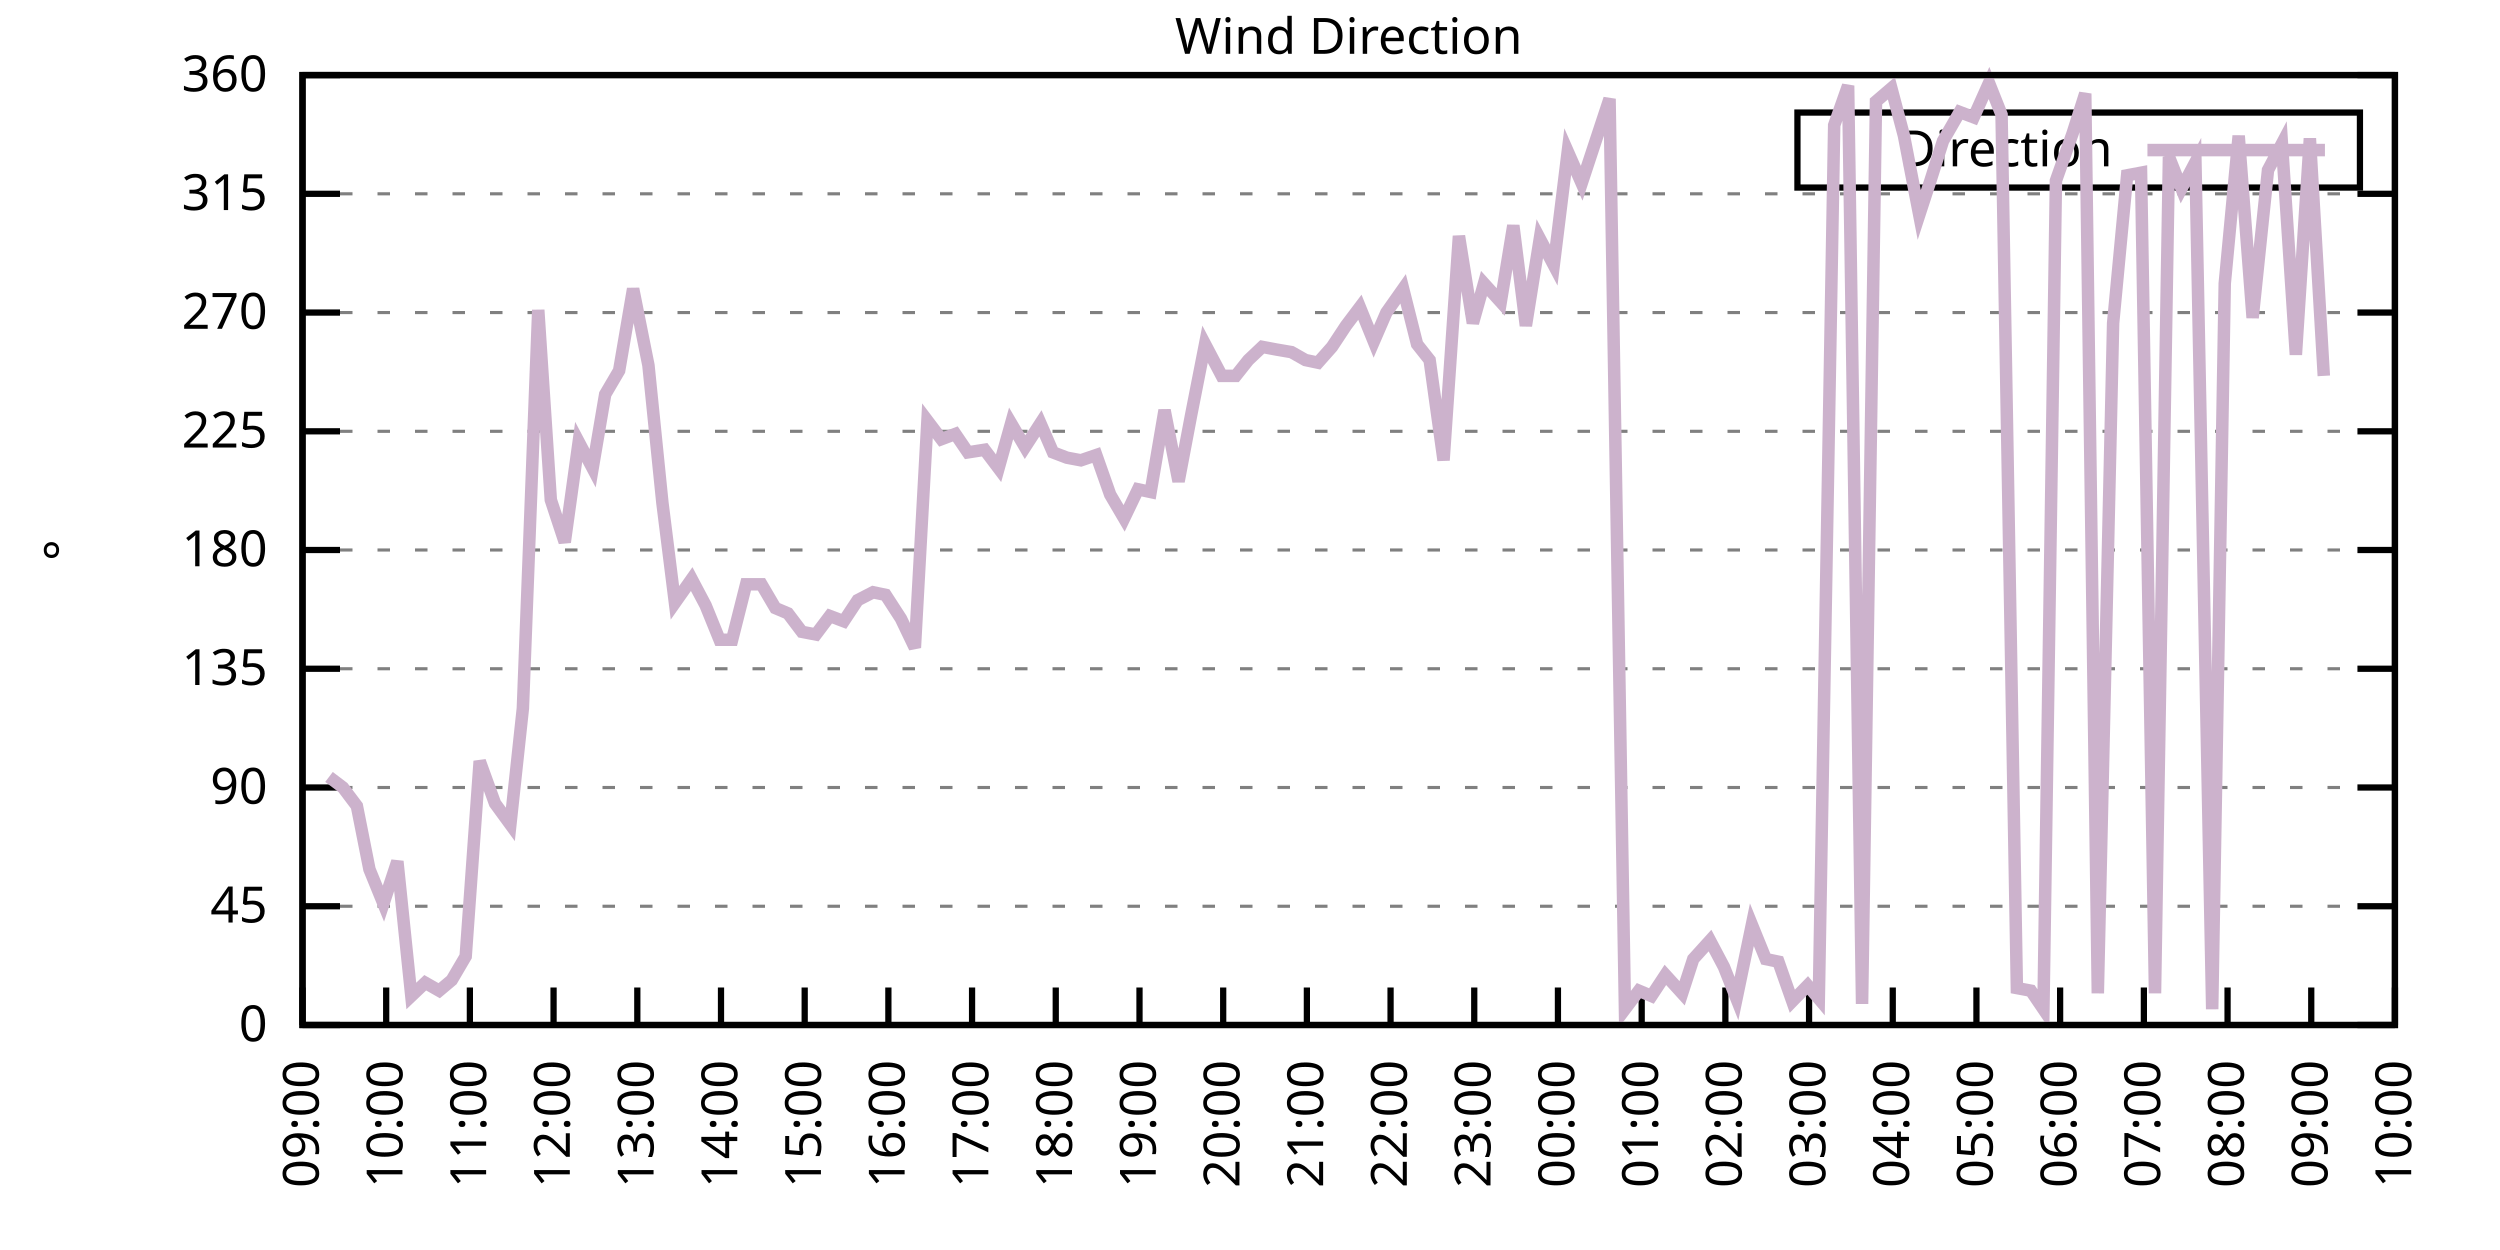
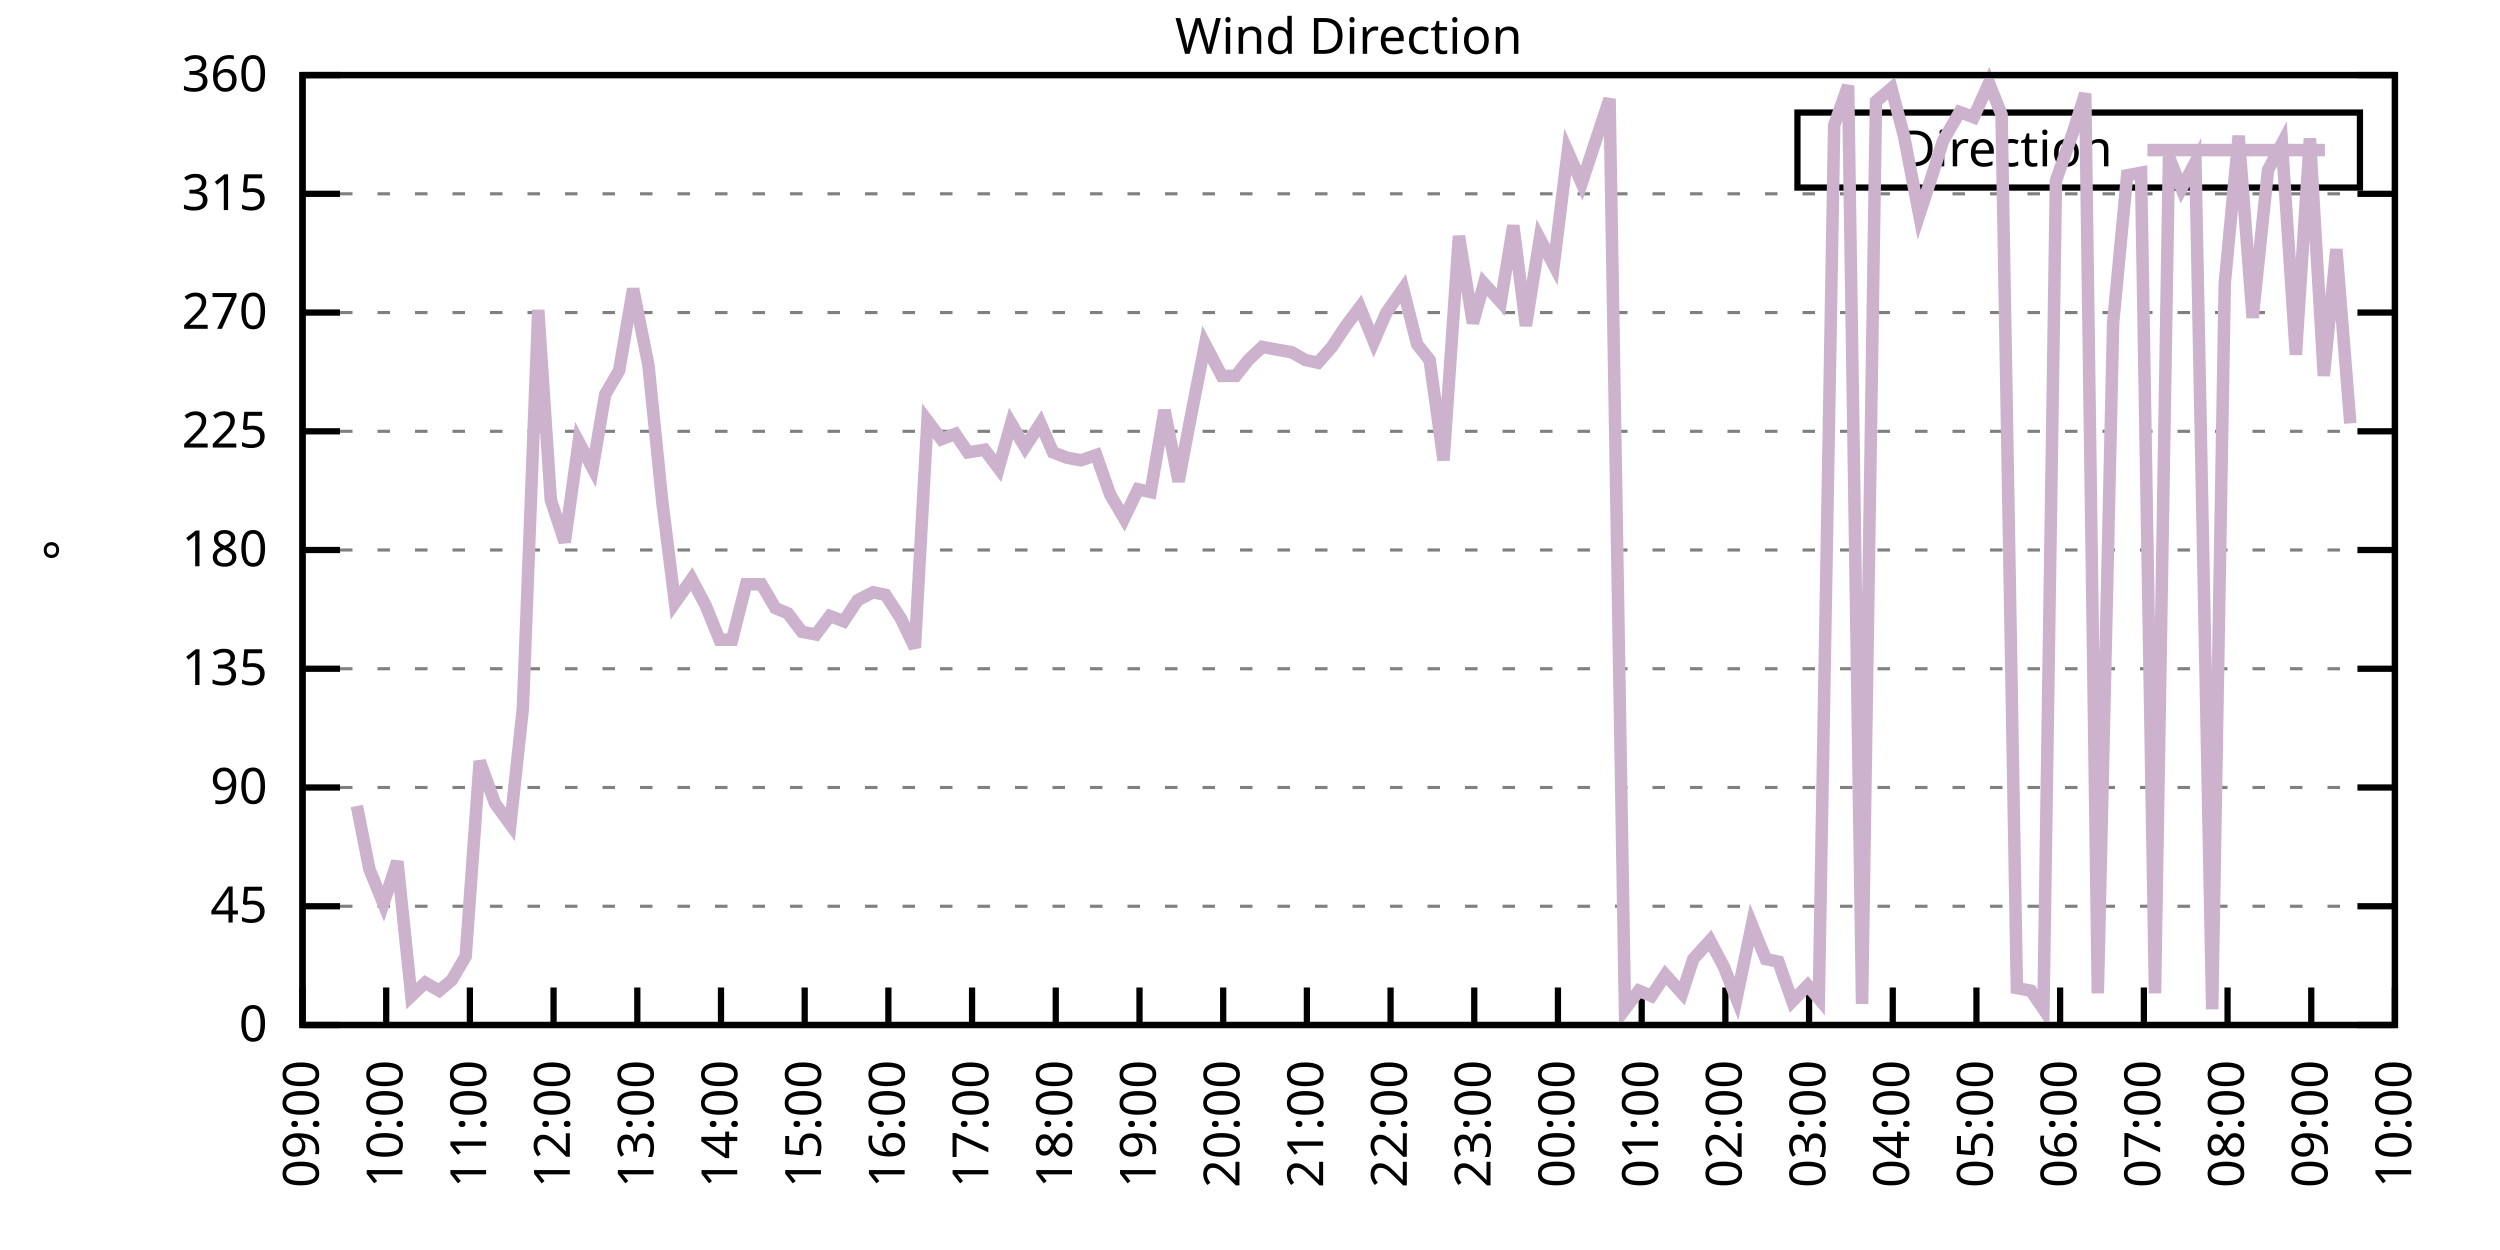
<svg xmlns="http://www.w3.org/2000/svg" xmlns:xlink="http://www.w3.org/1999/xlink" width="400" height="200" viewBox="0 0 400 200">
  <g id="gnuplot_canvas">
    <rect x="0" y="0" width="400" height="200" fill="none" />
    <defs>
      <circle id="gpDot" r="0.5" stroke-width="0.5" stroke="currentColor" />
      <path id="gpPt0" stroke-width="0.333" stroke="currentColor" d="M-1,0 h2 M0,-1 v2" />
      <path id="gpPt1" stroke-width="0.333" stroke="currentColor" d="M-1,-1 L1,1 M1,-1 L-1,1" />
      <path id="gpPt2" stroke-width="0.333" stroke="currentColor" d="M-1,0 L1,0 M0,-1 L0,1 M-1,-1 L1,1 M-1,1 L1,-1" />
      <rect id="gpPt3" stroke-width="0.333" stroke="currentColor" x="-1" y="-1" width="2" height="2" />
      <rect id="gpPt4" stroke-width="0.333" stroke="currentColor" fill="currentColor" x="-1" y="-1" width="2" height="2" />
      <circle id="gpPt5" stroke-width="0.333" stroke="currentColor" cx="0" cy="0" r="1" />
      <use xlink:href="#gpPt5" id="gpPt6" fill="currentColor" stroke="none" />
      <path id="gpPt7" stroke-width="0.333" stroke="currentColor" d="M0,-1.33 L-1.33,0.67 L1.33,0.67 z" />
      <use xlink:href="#gpPt7" id="gpPt8" fill="currentColor" stroke="none" />
      <use xlink:href="#gpPt7" id="gpPt9" stroke="currentColor" transform="rotate(180)" />
      <use xlink:href="#gpPt9" id="gpPt10" fill="currentColor" stroke="none" />
      <use xlink:href="#gpPt3" id="gpPt11" stroke="currentColor" transform="rotate(45)" />
      <use xlink:href="#gpPt11" id="gpPt12" fill="currentColor" stroke="none" />
      <path id="gpPt13" stroke-width="0.333" stroke="currentColor" d="M0,1.330 L1.265,0.411 L0.782,-1.067 L-0.782,-1.076 L-1.265,0.411 z" />
      <use xlink:href="#gpPt13" id="gpPt14" fill="currentColor" stroke="none" />
      <filter id="textbox" filterUnits="objectBoundingBox" x="0" y="0" height="1" width="1">
        <feFlood flood-color="white" flood-opacity="1" result="bgnd" />
        <feComposite in="SourceGraphic" in2="bgnd" operator="atop" />
      </filter>
      <filter id="greybox" filterUnits="objectBoundingBox" x="0" y="0" height="1" width="1">
        <feFlood flood-color="lightgrey" flood-opacity="1" result="grey" />
        <feComposite in="SourceGraphic" in2="grey" operator="atop" />
      </filter>
    </defs>
    <g fill="none" color="white" stroke="currentColor" stroke-width="1.00" stroke-linecap="butt" stroke-linejoin="miter">
</g>
    <g fill="none" color="black" stroke="currentColor" stroke-width="1.00" stroke-linecap="butt" stroke-linejoin="miter">
      <g stroke="none" shape-rendering="crispEdges">
        <polygon fill="rgb(255, 255, 255)" points="48.40,164.00 383.18,164.00 383.18,12.02 48.40,12.02 " />
      </g>
    </g>
    <g fill="none" color="black" stroke="currentColor" stroke-width="1.00" stroke-linecap="butt" stroke-linejoin="miter">
</g>
    <g fill="none" color="black" stroke="black" stroke-width="0.50" stroke-linecap="butt" stroke-linejoin="miter">
</g>
    <g fill="none" color="gray" stroke="currentColor" stroke-width="0.50" stroke-linecap="butt" stroke-linejoin="miter">
      <path stroke="gray" stroke-dasharray="2,4" class="gridline" d="M48.40,164.00 L383.19,164.00  " />
    </g>
    <g fill="none" color="gray" stroke="gray" stroke-width="1.00" stroke-linecap="butt" stroke-linejoin="miter">
</g>
    <g fill="none" color="black" stroke="currentColor" stroke-width="1.00" stroke-linecap="butt" stroke-linejoin="miter">
      <path stroke="black" d="M48.40,164.00 L54.40,164.00 M383.19,164.00 L377.19,164.00  " />
      <g transform="translate(42.80,166.60)" stroke="none" fill="black" font-family="Sans" font-size="8.00" text-anchor="end">
        <text>
          <tspan font-family="Sans"> 0</tspan>
        </text>
      </g>
    </g>
    <g fill="none" color="black" stroke="currentColor" stroke-width="1.00" stroke-linecap="butt" stroke-linejoin="miter">
</g>
    <g fill="none" color="black" stroke="black" stroke-width="0.50" stroke-linecap="butt" stroke-linejoin="miter">
</g>
    <g fill="none" color="gray" stroke="currentColor" stroke-width="0.50" stroke-linecap="butt" stroke-linejoin="miter">
      <path stroke="gray" stroke-dasharray="2,4" class="gridline" d="M48.40,145.00 L383.19,145.00  " />
    </g>
    <g fill="none" color="gray" stroke="gray" stroke-width="1.00" stroke-linecap="butt" stroke-linejoin="miter">
</g>
    <g fill="none" color="black" stroke="currentColor" stroke-width="1.00" stroke-linecap="butt" stroke-linejoin="miter">
      <path stroke="black" d="M48.40,145.00 L54.40,145.00 M383.19,145.00 L377.19,145.00  " />
      <g transform="translate(42.80,147.60)" stroke="none" fill="black" font-family="Sans" font-size="8.00" text-anchor="end">
        <text>
          <tspan font-family="Sans"> 45</tspan>
        </text>
      </g>
    </g>
    <g fill="none" color="black" stroke="currentColor" stroke-width="1.00" stroke-linecap="butt" stroke-linejoin="miter">
</g>
    <g fill="none" color="black" stroke="black" stroke-width="0.50" stroke-linecap="butt" stroke-linejoin="miter">
</g>
    <g fill="none" color="gray" stroke="currentColor" stroke-width="0.50" stroke-linecap="butt" stroke-linejoin="miter">
      <path stroke="gray" stroke-dasharray="2,4" class="gridline" d="M48.40,126.00 L383.19,126.00  " />
    </g>
    <g fill="none" color="gray" stroke="gray" stroke-width="1.00" stroke-linecap="butt" stroke-linejoin="miter">
</g>
    <g fill="none" color="black" stroke="currentColor" stroke-width="1.00" stroke-linecap="butt" stroke-linejoin="miter">
      <path stroke="black" d="M48.40,126.00 L54.40,126.00 M383.19,126.00 L377.19,126.00  " />
      <g transform="translate(42.80,128.60)" stroke="none" fill="black" font-family="Sans" font-size="8.00" text-anchor="end">
        <text>
          <tspan font-family="Sans"> 90</tspan>
        </text>
      </g>
    </g>
    <g fill="none" color="black" stroke="currentColor" stroke-width="1.00" stroke-linecap="butt" stroke-linejoin="miter">
</g>
    <g fill="none" color="black" stroke="black" stroke-width="0.50" stroke-linecap="butt" stroke-linejoin="miter">
</g>
    <g fill="none" color="gray" stroke="currentColor" stroke-width="0.50" stroke-linecap="butt" stroke-linejoin="miter">
      <path stroke="gray" stroke-dasharray="2,4" class="gridline" d="M48.40,107.00 L383.19,107.00  " />
    </g>
    <g fill="none" color="gray" stroke="gray" stroke-width="1.00" stroke-linecap="butt" stroke-linejoin="miter">
</g>
    <g fill="none" color="black" stroke="currentColor" stroke-width="1.00" stroke-linecap="butt" stroke-linejoin="miter">
      <path stroke="black" d="M48.40,107.00 L54.40,107.00 M383.19,107.00 L377.19,107.00  " />
      <g transform="translate(42.80,109.60)" stroke="none" fill="black" font-family="Sans" font-size="8.00" text-anchor="end">
        <text>
          <tspan font-family="Sans"> 135</tspan>
        </text>
      </g>
    </g>
    <g fill="none" color="black" stroke="currentColor" stroke-width="1.00" stroke-linecap="butt" stroke-linejoin="miter">
</g>
    <g fill="none" color="black" stroke="black" stroke-width="0.50" stroke-linecap="butt" stroke-linejoin="miter">
</g>
    <g fill="none" color="gray" stroke="currentColor" stroke-width="0.50" stroke-linecap="butt" stroke-linejoin="miter">
      <path stroke="gray" stroke-dasharray="2,4" class="gridline" d="M48.40,88.00 L383.19,88.00  " />
    </g>
    <g fill="none" color="gray" stroke="gray" stroke-width="1.00" stroke-linecap="butt" stroke-linejoin="miter">
</g>
    <g fill="none" color="black" stroke="currentColor" stroke-width="1.00" stroke-linecap="butt" stroke-linejoin="miter">
      <path stroke="black" d="M48.40,88.00 L54.40,88.00 M383.19,88.00 L377.19,88.00  " />
      <g transform="translate(42.80,90.60)" stroke="none" fill="black" font-family="Sans" font-size="8.00" text-anchor="end">
        <text>
          <tspan font-family="Sans"> 180</tspan>
        </text>
      </g>
    </g>
    <g fill="none" color="black" stroke="currentColor" stroke-width="1.00" stroke-linecap="butt" stroke-linejoin="miter">
</g>
    <g fill="none" color="black" stroke="black" stroke-width="0.50" stroke-linecap="butt" stroke-linejoin="miter">
</g>
    <g fill="none" color="gray" stroke="currentColor" stroke-width="0.50" stroke-linecap="butt" stroke-linejoin="miter">
      <path stroke="gray" stroke-dasharray="2,4" class="gridline" d="M48.40,69.01 L383.19,69.01  " />
    </g>
    <g fill="none" color="gray" stroke="gray" stroke-width="1.00" stroke-linecap="butt" stroke-linejoin="miter">
</g>
    <g fill="none" color="black" stroke="currentColor" stroke-width="1.00" stroke-linecap="butt" stroke-linejoin="miter">
      <path stroke="black" d="M48.40,69.01 L54.40,69.01 M383.19,69.01 L377.19,69.01  " />
      <g transform="translate(42.80,71.61)" stroke="none" fill="black" font-family="Sans" font-size="8.00" text-anchor="end">
        <text>
          <tspan font-family="Sans"> 225</tspan>
        </text>
      </g>
    </g>
    <g fill="none" color="black" stroke="currentColor" stroke-width="1.00" stroke-linecap="butt" stroke-linejoin="miter">
</g>
    <g fill="none" color="black" stroke="black" stroke-width="0.50" stroke-linecap="butt" stroke-linejoin="miter">
</g>
    <g fill="none" color="gray" stroke="currentColor" stroke-width="0.50" stroke-linecap="butt" stroke-linejoin="miter">
      <path stroke="gray" stroke-dasharray="2,4" class="gridline" d="M48.40,50.01 L383.19,50.01  " />
    </g>
    <g fill="none" color="gray" stroke="gray" stroke-width="1.00" stroke-linecap="butt" stroke-linejoin="miter">
</g>
    <g fill="none" color="black" stroke="currentColor" stroke-width="1.00" stroke-linecap="butt" stroke-linejoin="miter">
      <path stroke="black" d="M48.40,50.01 L54.40,50.01 M383.19,50.01 L377.19,50.01  " />
      <g transform="translate(42.80,52.61)" stroke="none" fill="black" font-family="Sans" font-size="8.00" text-anchor="end">
        <text>
          <tspan font-family="Sans"> 270</tspan>
        </text>
      </g>
    </g>
    <g fill="none" color="black" stroke="currentColor" stroke-width="1.00" stroke-linecap="butt" stroke-linejoin="miter">
</g>
    <g fill="none" color="black" stroke="black" stroke-width="0.50" stroke-linecap="butt" stroke-linejoin="miter">
</g>
    <g fill="none" color="gray" stroke="currentColor" stroke-width="0.50" stroke-linecap="butt" stroke-linejoin="miter">
      <path stroke="gray" stroke-dasharray="2,4" class="gridline" d="M48.40,31.01 L383.19,31.01  " />
    </g>
    <g fill="none" color="gray" stroke="gray" stroke-width="1.00" stroke-linecap="butt" stroke-linejoin="miter">
</g>
    <g fill="none" color="black" stroke="currentColor" stroke-width="1.00" stroke-linecap="butt" stroke-linejoin="miter">
      <path stroke="black" d="M48.40,31.01 L54.40,31.01 M383.19,31.01 L377.19,31.01  " />
      <g transform="translate(42.80,33.61)" stroke="none" fill="black" font-family="Sans" font-size="8.00" text-anchor="end">
        <text>
          <tspan font-family="Sans"> 315</tspan>
        </text>
      </g>
    </g>
    <g fill="none" color="black" stroke="currentColor" stroke-width="1.00" stroke-linecap="butt" stroke-linejoin="miter">
</g>
    <g fill="none" color="black" stroke="black" stroke-width="0.50" stroke-linecap="butt" stroke-linejoin="miter">
</g>
    <g fill="none" color="gray" stroke="currentColor" stroke-width="0.50" stroke-linecap="butt" stroke-linejoin="miter">
      <path stroke="gray" stroke-dasharray="2,4" class="gridline" d="M48.40,12.01 L383.19,12.01  " />
    </g>
    <g fill="none" color="gray" stroke="gray" stroke-width="1.00" stroke-linecap="butt" stroke-linejoin="miter">
</g>
    <g fill="none" color="black" stroke="currentColor" stroke-width="1.00" stroke-linecap="butt" stroke-linejoin="miter">
      <path stroke="black" d="M48.40,12.01 L54.40,12.01 M383.19,12.01 L377.19,12.01  " />
      <g transform="translate(42.80,14.61)" stroke="none" fill="black" font-family="Sans" font-size="8.00" text-anchor="end">
        <text>
          <tspan font-family="Sans"> 360</tspan>
        </text>
      </g>
    </g>
    <g fill="none" color="black" stroke="currentColor" stroke-width="1.00" stroke-linecap="butt" stroke-linejoin="miter">
      <path stroke="black" d="M48.40,164.00 L48.40,158.00  " />
      <g transform="translate(51.00,169.60) rotate(270.00)" stroke="none" fill="black" font-family="Sans" font-size="8.00" text-anchor="end">
        <text>
          <tspan font-family="Sans">09:00</tspan>
        </text>
      </g>
    </g>
    <g fill="none" color="black" stroke="currentColor" stroke-width="1.00" stroke-linecap="butt" stroke-linejoin="miter">
      <path stroke="black" d="M61.79,164.00 L61.79,158.00  " />
      <g transform="translate(64.39,169.60) rotate(270.00)" stroke="none" fill="black" font-family="Sans" font-size="8.00" text-anchor="end">
        <text>
          <tspan font-family="Sans">10:00</tspan>
        </text>
      </g>
    </g>
    <g fill="none" color="black" stroke="currentColor" stroke-width="1.00" stroke-linecap="butt" stroke-linejoin="miter">
      <path stroke="black" d="M75.18,164.00 L75.18,158.00  " />
      <g transform="translate(77.78,169.60) rotate(270.00)" stroke="none" fill="black" font-family="Sans" font-size="8.00" text-anchor="end">
        <text>
          <tspan font-family="Sans">11:00</tspan>
        </text>
      </g>
    </g>
    <g fill="none" color="black" stroke="currentColor" stroke-width="1.00" stroke-linecap="butt" stroke-linejoin="miter">
      <path stroke="black" d="M88.57,164.00 L88.57,158.00  " />
      <g transform="translate(91.17,169.60) rotate(270.00)" stroke="none" fill="black" font-family="Sans" font-size="8.00" text-anchor="end">
        <text>
          <tspan font-family="Sans">12:00</tspan>
        </text>
      </g>
    </g>
    <g fill="none" color="black" stroke="currentColor" stroke-width="1.00" stroke-linecap="butt" stroke-linejoin="miter">
      <path stroke="black" d="M101.97,164.00 L101.97,158.00  " />
      <g transform="translate(104.57,169.60) rotate(270.00)" stroke="none" fill="black" font-family="Sans" font-size="8.00" text-anchor="end">
        <text>
          <tspan font-family="Sans">13:00</tspan>
        </text>
      </g>
    </g>
    <g fill="none" color="black" stroke="currentColor" stroke-width="1.00" stroke-linecap="butt" stroke-linejoin="miter">
      <path stroke="black" d="M115.36,164.00 L115.36,158.00  " />
      <g transform="translate(117.96,169.60) rotate(270.00)" stroke="none" fill="black" font-family="Sans" font-size="8.00" text-anchor="end">
        <text>
          <tspan font-family="Sans">14:00</tspan>
        </text>
      </g>
    </g>
    <g fill="none" color="black" stroke="currentColor" stroke-width="1.00" stroke-linecap="butt" stroke-linejoin="miter">
      <path stroke="black" d="M128.75,164.00 L128.75,158.00  " />
      <g transform="translate(131.35,169.60) rotate(270.00)" stroke="none" fill="black" font-family="Sans" font-size="8.00" text-anchor="end">
        <text>
          <tspan font-family="Sans">15:00</tspan>
        </text>
      </g>
    </g>
    <g fill="none" color="black" stroke="currentColor" stroke-width="1.00" stroke-linecap="butt" stroke-linejoin="miter">
      <path stroke="black" d="M142.14,164.00 L142.14,158.00  " />
      <g transform="translate(144.74,169.60) rotate(270.00)" stroke="none" fill="black" font-family="Sans" font-size="8.00" text-anchor="end">
        <text>
          <tspan font-family="Sans">16:00</tspan>
        </text>
      </g>
    </g>
    <g fill="none" color="black" stroke="currentColor" stroke-width="1.00" stroke-linecap="butt" stroke-linejoin="miter">
      <path stroke="black" d="M155.53,164.00 L155.53,158.00  " />
      <g transform="translate(158.13,169.60) rotate(270.00)" stroke="none" fill="black" font-family="Sans" font-size="8.00" text-anchor="end">
        <text>
          <tspan font-family="Sans">17:00</tspan>
        </text>
      </g>
    </g>
    <g fill="none" color="black" stroke="currentColor" stroke-width="1.00" stroke-linecap="butt" stroke-linejoin="miter">
      <path stroke="black" d="M168.92,164.00 L168.92,158.00  " />
      <g transform="translate(171.52,169.60) rotate(270.00)" stroke="none" fill="black" font-family="Sans" font-size="8.00" text-anchor="end">
        <text>
          <tspan font-family="Sans">18:00</tspan>
        </text>
      </g>
    </g>
    <g fill="none" color="black" stroke="currentColor" stroke-width="1.00" stroke-linecap="butt" stroke-linejoin="miter">
      <path stroke="black" d="M182.32,164.00 L182.32,158.00  " />
      <g transform="translate(184.92,169.60) rotate(270.00)" stroke="none" fill="black" font-family="Sans" font-size="8.00" text-anchor="end">
        <text>
          <tspan font-family="Sans">19:00</tspan>
        </text>
      </g>
    </g>
    <g fill="none" color="black" stroke="currentColor" stroke-width="1.00" stroke-linecap="butt" stroke-linejoin="miter">
      <path stroke="black" d="M195.71,164.00 L195.71,158.00  " />
      <g transform="translate(198.31,169.60) rotate(270.00)" stroke="none" fill="black" font-family="Sans" font-size="8.00" text-anchor="end">
        <text>
          <tspan font-family="Sans">20:00</tspan>
        </text>
      </g>
    </g>
    <g fill="none" color="black" stroke="currentColor" stroke-width="1.00" stroke-linecap="butt" stroke-linejoin="miter">
      <path stroke="black" d="M209.10,164.00 L209.10,158.00  " />
      <g transform="translate(211.70,169.60) rotate(270.00)" stroke="none" fill="black" font-family="Sans" font-size="8.00" text-anchor="end">
        <text>
          <tspan font-family="Sans">21:00</tspan>
        </text>
      </g>
    </g>
    <g fill="none" color="black" stroke="currentColor" stroke-width="1.00" stroke-linecap="butt" stroke-linejoin="miter">
      <path stroke="black" d="M222.49,164.00 L222.49,158.00  " />
      <g transform="translate(225.09,169.60) rotate(270.00)" stroke="none" fill="black" font-family="Sans" font-size="8.00" text-anchor="end">
        <text>
          <tspan font-family="Sans">22:00</tspan>
        </text>
      </g>
    </g>
    <g fill="none" color="black" stroke="currentColor" stroke-width="1.00" stroke-linecap="butt" stroke-linejoin="miter">
      <path stroke="black" d="M235.88,164.00 L235.88,158.00  " />
      <g transform="translate(238.48,169.60) rotate(270.00)" stroke="none" fill="black" font-family="Sans" font-size="8.00" text-anchor="end">
        <text>
          <tspan font-family="Sans">23:00</tspan>
        </text>
      </g>
    </g>
    <g fill="none" color="black" stroke="currentColor" stroke-width="1.00" stroke-linecap="butt" stroke-linejoin="miter">
      <path stroke="black" d="M249.27,164.00 L249.27,158.00  " />
      <g transform="translate(251.87,169.60) rotate(270.00)" stroke="none" fill="black" font-family="Sans" font-size="8.00" text-anchor="end">
        <text>
          <tspan font-family="Sans">00:00</tspan>
        </text>
      </g>
    </g>
    <g fill="none" color="black" stroke="currentColor" stroke-width="1.00" stroke-linecap="butt" stroke-linejoin="miter">
      <path stroke="black" d="M262.67,164.00 L262.67,158.00  " />
      <g transform="translate(265.27,169.60) rotate(270.00)" stroke="none" fill="black" font-family="Sans" font-size="8.00" text-anchor="end">
        <text>
          <tspan font-family="Sans">01:00</tspan>
        </text>
      </g>
    </g>
    <g fill="none" color="black" stroke="currentColor" stroke-width="1.00" stroke-linecap="butt" stroke-linejoin="miter">
      <path stroke="black" d="M276.06,164.00 L276.06,158.00  " />
      <g transform="translate(278.66,169.60) rotate(270.00)" stroke="none" fill="black" font-family="Sans" font-size="8.00" text-anchor="end">
        <text>
          <tspan font-family="Sans">02:00</tspan>
        </text>
      </g>
    </g>
    <g fill="none" color="black" stroke="currentColor" stroke-width="1.00" stroke-linecap="butt" stroke-linejoin="miter">
      <path stroke="black" d="M289.45,164.00 L289.45,158.00  " />
      <g transform="translate(292.05,169.60) rotate(270.00)" stroke="none" fill="black" font-family="Sans" font-size="8.00" text-anchor="end">
        <text>
          <tspan font-family="Sans">03:00</tspan>
        </text>
      </g>
    </g>
    <g fill="none" color="black" stroke="currentColor" stroke-width="1.00" stroke-linecap="butt" stroke-linejoin="miter">
      <path stroke="black" d="M302.84,164.00 L302.84,158.00  " />
      <g transform="translate(305.44,169.60) rotate(270.00)" stroke="none" fill="black" font-family="Sans" font-size="8.00" text-anchor="end">
        <text>
          <tspan font-family="Sans">04:00</tspan>
        </text>
      </g>
    </g>
    <g fill="none" color="black" stroke="currentColor" stroke-width="1.00" stroke-linecap="butt" stroke-linejoin="miter">
      <path stroke="black" d="M316.23,164.00 L316.23,158.00  " />
      <g transform="translate(318.83,169.60) rotate(270.00)" stroke="none" fill="black" font-family="Sans" font-size="8.00" text-anchor="end">
        <text>
          <tspan font-family="Sans">05:00</tspan>
        </text>
      </g>
    </g>
    <g fill="none" color="black" stroke="currentColor" stroke-width="1.00" stroke-linecap="butt" stroke-linejoin="miter">
      <path stroke="black" d="M329.62,164.00 L329.62,158.00  " />
      <g transform="translate(332.22,169.60) rotate(270.00)" stroke="none" fill="black" font-family="Sans" font-size="8.00" text-anchor="end">
        <text>
          <tspan font-family="Sans">06:00</tspan>
        </text>
      </g>
    </g>
    <g fill="none" color="black" stroke="currentColor" stroke-width="1.00" stroke-linecap="butt" stroke-linejoin="miter">
      <path stroke="black" d="M343.02,164.00 L343.02,158.00  " />
      <g transform="translate(345.62,169.60) rotate(270.00)" stroke="none" fill="black" font-family="Sans" font-size="8.00" text-anchor="end">
        <text>
          <tspan font-family="Sans">07:00</tspan>
        </text>
      </g>
    </g>
    <g fill="none" color="black" stroke="currentColor" stroke-width="1.00" stroke-linecap="butt" stroke-linejoin="miter">
      <path stroke="black" d="M356.41,164.00 L356.41,158.00  " />
      <g transform="translate(359.01,169.60) rotate(270.00)" stroke="none" fill="black" font-family="Sans" font-size="8.00" text-anchor="end">
        <text>
          <tspan font-family="Sans">08:00</tspan>
        </text>
      </g>
    </g>
    <g fill="none" color="black" stroke="currentColor" stroke-width="1.00" stroke-linecap="butt" stroke-linejoin="miter">
      <path stroke="black" d="M369.80,164.00 L369.80,158.00  " />
      <g transform="translate(372.40,169.60) rotate(270.00)" stroke="none" fill="black" font-family="Sans" font-size="8.00" text-anchor="end">
        <text>
          <tspan font-family="Sans">09:00</tspan>
        </text>
      </g>
    </g>
    <g fill="none" color="black" stroke="currentColor" stroke-width="1.00" stroke-linecap="butt" stroke-linejoin="miter">
      <path stroke="black" d="M383.19,164.00 L383.19,158.00  " />
      <g transform="translate(385.79,169.60) rotate(270.00)" stroke="none" fill="black" font-family="Sans" font-size="8.00" text-anchor="end">
        <text>
          <tspan font-family="Sans">10:00</tspan>
        </text>
      </g>
    </g>
    <g fill="none" color="black" stroke="currentColor" stroke-width="1.00" stroke-linecap="butt" stroke-linejoin="miter">
</g>
    <g fill="none" color="black" stroke="currentColor" stroke-width="1.00" stroke-linecap="butt" stroke-linejoin="miter">
      <path stroke="black" d="M48.40,12.01 L48.40,164.00 L383.19,164.00 L383.19,12.01 L48.40,12.01 Z  " />
    </g>
    <g fill="none" color="black" stroke="currentColor" stroke-width="1.00" stroke-linecap="butt" stroke-linejoin="miter">
</g>
    <g fill="none" color="black" stroke="currentColor" stroke-width="1.00" stroke-linecap="butt" stroke-linejoin="miter">
      <path stroke="black" d="M287.59,30.01 L287.59,18.01 L377.59,18.01 L377.59,30.01 L287.59,30.01 Z  " />
    </g>
    <g id="Wind_direction_plot_1">
      <g fill="none" color="white" stroke="black" stroke-width="2.00" stroke-linecap="butt" stroke-linejoin="miter">
</g>
      <g fill="none" color="black" stroke="currentColor" stroke-width="2.00" stroke-linecap="butt" stroke-linejoin="miter">
        <g transform="translate(337.99,26.61)" stroke="none" fill="black" font-family="Sans" font-size="8.00" text-anchor="end">
          <text>
            <tspan font-family="Sans">Direction</tspan>
          </text>
        </g>
      </g>
      <g fill="none" color="black" stroke="currentColor" stroke-width="2.00" stroke-linecap="butt" stroke-linejoin="miter">
-         <path stroke="rgb(204, 178, 204)" d="M343.59,24.01 L371.99,24.01 M52.64,124.31 L54.87,126.00 L57.10,128.96 L59.11,139.09 L61.35,144.58 L63.58,137.82   L65.81,159.36 L68.04,157.24 L70.27,158.51 L72.28,156.82 L74.51,153.02 L76.75,121.78 L79.20,128.54 L81.66,131.91   L83.66,113.34 L86.12,49.59 L88.13,79.98 L90.36,86.74 L92.59,70.70 L94.82,74.92 L96.83,63.10 L99.06,59.30   L101.30,46.21 L103.75,58.45 L105.98,80.41 L107.99,96.45 L110.67,92.65 L112.90,96.87 L115.13,102.36 L117.14,102.36   L119.38,93.49 L121.83,93.49 L124.06,97.29 L126.07,98.14 L128.30,101.09 L130.54,101.52 L132.77,98.56 L135.00,99.40   L137.23,96.03 L139.69,94.76 L141.69,95.18 L144.15,98.98 L146.38,103.63 L148.39,67.32 L150.62,70.27 L152.85,69.43   L154.86,72.38 L157.54,71.96 L159.77,74.92 L161.78,67.74 L164.01,71.54 L166.47,67.74 L168.48,72.38 L170.71,73.23   L172.94,73.65 L175.40,72.81 L177.63,79.14 L179.86,82.94 L182.09,78.29 L184.10,78.72 L186.33,65.63 L188.57,77.03   L190.57,66.47 L192.81,55.07 L195.48,60.14 L197.72,60.14 L199.73,57.61 L201.96,55.50 L204.19,55.92 L206.64,56.34   L208.88,57.61 L210.88,58.03 L213.12,55.50 L215.35,52.12 L217.58,49.16 L219.81,54.65 L221.82,50.01 L224.50,46.21   L226.73,55.07 L228.74,57.61 L230.97,73.65 L233.43,37.76 L235.66,51.70 L237.44,45.36 L240.12,48.32 L242.13,36.08   L244.14,52.12 L246.37,38.19 L248.60,42.41 L250.84,24.25 L253.07,29.32 L255.30,22.56 L257.53,15.81 L259.99,161.47   L262.22,158.51 L264.23,159.36 L266.46,155.98 L269.14,158.93 L270.92,153.45 L273.60,150.49 L275.83,154.71 L277.84,159.78   L280.30,147.96 L282.53,153.45 L284.54,153.87 L286.77,160.20 L289.23,157.67 L291.01,159.78 L293.47,20.03 L295.70,13.70   L297.93,160.62 L300.16,16.23 L302.62,14.12 L304.63,21.72 L307.08,34.39 L308.87,28.90 L310.88,22.56 L313.55,17.92   L315.79,18.77 L318.24,13.28 L320.25,18.34 L322.70,158.09 L324.94,158.51 L326.95,161.47 L328.95,28.90 L331.63,21.30   L333.64,14.97 L335.65,158.93 L338.10,51.70 L340.34,28.05 L342.57,27.63 L344.80,158.93 L347.03,25.10 L349.04,30.16   L351.27,25.94 L353.95,161.47 L355.96,45.36 L358.19,21.72 L360.42,50.85 L362.88,27.21 L365.11,22.99 L367.34,56.76   L369.58,22.14 L371.81,60.14  " />
+         <path stroke="rgb(204, 178, 204)" d="M343.59,24.01 L371.99,24.01 M57.10,128.96 L59.11,139.09 L61.35,144.58 L63.58,137.82 L65.81,159.36 L68.04,157.24   L70.27,158.51 L72.28,156.82 L74.51,153.02 L76.75,121.78 L79.20,128.54 L81.66,131.91 L83.66,113.34 L86.12,49.59   L88.13,79.98 L90.36,86.74 L92.59,70.70 L94.82,74.92 L96.83,63.10 L99.06,59.30 L101.30,46.21 L103.75,58.45   L105.98,80.41 L107.99,96.45 L110.67,92.65 L112.90,96.87 L115.13,102.36 L117.14,102.36 L119.38,93.49 L121.83,93.49   L124.06,97.29 L126.07,98.14 L128.30,101.09 L130.54,101.52 L132.77,98.56 L135.00,99.40 L137.23,96.03 L139.69,94.76   L141.69,95.18 L144.15,98.98 L146.38,103.63 L148.39,67.32 L150.62,70.27 L152.85,69.43 L154.86,72.38 L157.54,71.96   L159.77,74.92 L161.78,67.74 L164.01,71.54 L166.47,67.74 L168.48,72.38 L170.71,73.23 L172.94,73.65 L175.40,72.81   L177.63,79.14 L179.86,82.94 L182.09,78.29 L184.10,78.72 L186.33,65.63 L188.57,77.03 L190.57,66.47 L192.81,55.07   L195.48,60.14 L197.72,60.14 L199.73,57.61 L201.96,55.50 L204.19,55.92 L206.64,56.34 L208.88,57.61 L210.88,58.03   L213.12,55.50 L215.35,52.12 L217.58,49.16 L219.81,54.65 L221.82,50.01 L224.50,46.21 L226.73,55.07 L228.74,57.61   L230.97,73.65 L233.43,37.76 L235.66,51.70 L237.44,45.36 L240.12,48.32 L242.13,36.08 L244.14,52.12 L246.37,38.19   L248.60,42.41 L250.84,24.25 L253.07,29.32 L255.30,22.56 L257.53,15.81 L259.99,161.47 L262.22,158.51 L264.23,159.36   L266.46,155.98 L269.14,158.93 L270.92,153.45 L273.60,150.49 L275.83,154.71 L277.84,159.78 L280.30,147.96 L282.53,153.45   L284.54,153.87 L286.77,160.20 L289.23,157.67 L291.01,159.78 L293.47,20.03 L295.70,13.70 L297.93,160.62 L300.16,16.23   L302.62,14.12 L304.63,21.72 L307.08,34.39 L308.87,28.90 L310.88,22.56 L313.55,17.92 L315.79,18.77 L318.24,13.28   L320.25,18.34 L322.70,158.09 L324.94,158.51 L326.95,161.47 L328.95,28.90 L331.63,21.30 L333.64,14.97 L335.65,158.93   L338.10,51.70 L340.34,28.05 L342.57,27.63 L344.80,158.93 L347.03,25.10 L349.04,30.16 L351.27,25.94 L353.95,161.47   L355.96,45.36 L358.19,21.72 L360.42,50.85 L362.88,27.21 L365.11,22.99 L367.34,56.76 L369.58,22.14 L371.81,60.14   L373.82,39.87 L376.05,67.74  " />
      </g>
    </g>
    <g fill="none" color="black" stroke="currentColor" stroke-width="2.00" stroke-linecap="butt" stroke-linejoin="miter">
</g>
    <g fill="none" color="black" stroke="black" stroke-width="1.00" stroke-linecap="butt" stroke-linejoin="miter">
</g>
    <g fill="none" color="black" stroke="currentColor" stroke-width="1.00" stroke-linecap="butt" stroke-linejoin="miter">
      <path stroke="black" d="M48.40,12.01 L48.40,164.00 L383.19,164.00 L383.19,12.01 L48.40,12.01 Z  " />
      <g transform="translate(12.80,88.01) rotate(270.00)" stroke="none" fill="black" font-family="Sans" font-size="8.00" text-anchor="middle">
        <text>
          <tspan font-family="Sans">°</tspan>
        </text>
      </g>
    </g>
    <g fill="none" color="black" stroke="currentColor" stroke-width="1.00" stroke-linecap="butt" stroke-linejoin="miter">
</g>
    <g fill="none" color="black" stroke="currentColor" stroke-width="1.00" stroke-linecap="butt" stroke-linejoin="miter">
      <g transform="translate(215.79,8.61)" stroke="none" fill="black" font-family="Sans" font-size="8.00" text-anchor="middle">
        <text>
          <tspan font-family="Sans">Wind Direction</tspan>
        </text>
      </g>
    </g>
    <g fill="none" color="black" stroke="currentColor" stroke-width="1.00" stroke-linecap="butt" stroke-linejoin="miter">
</g>
  </g>
</svg>
